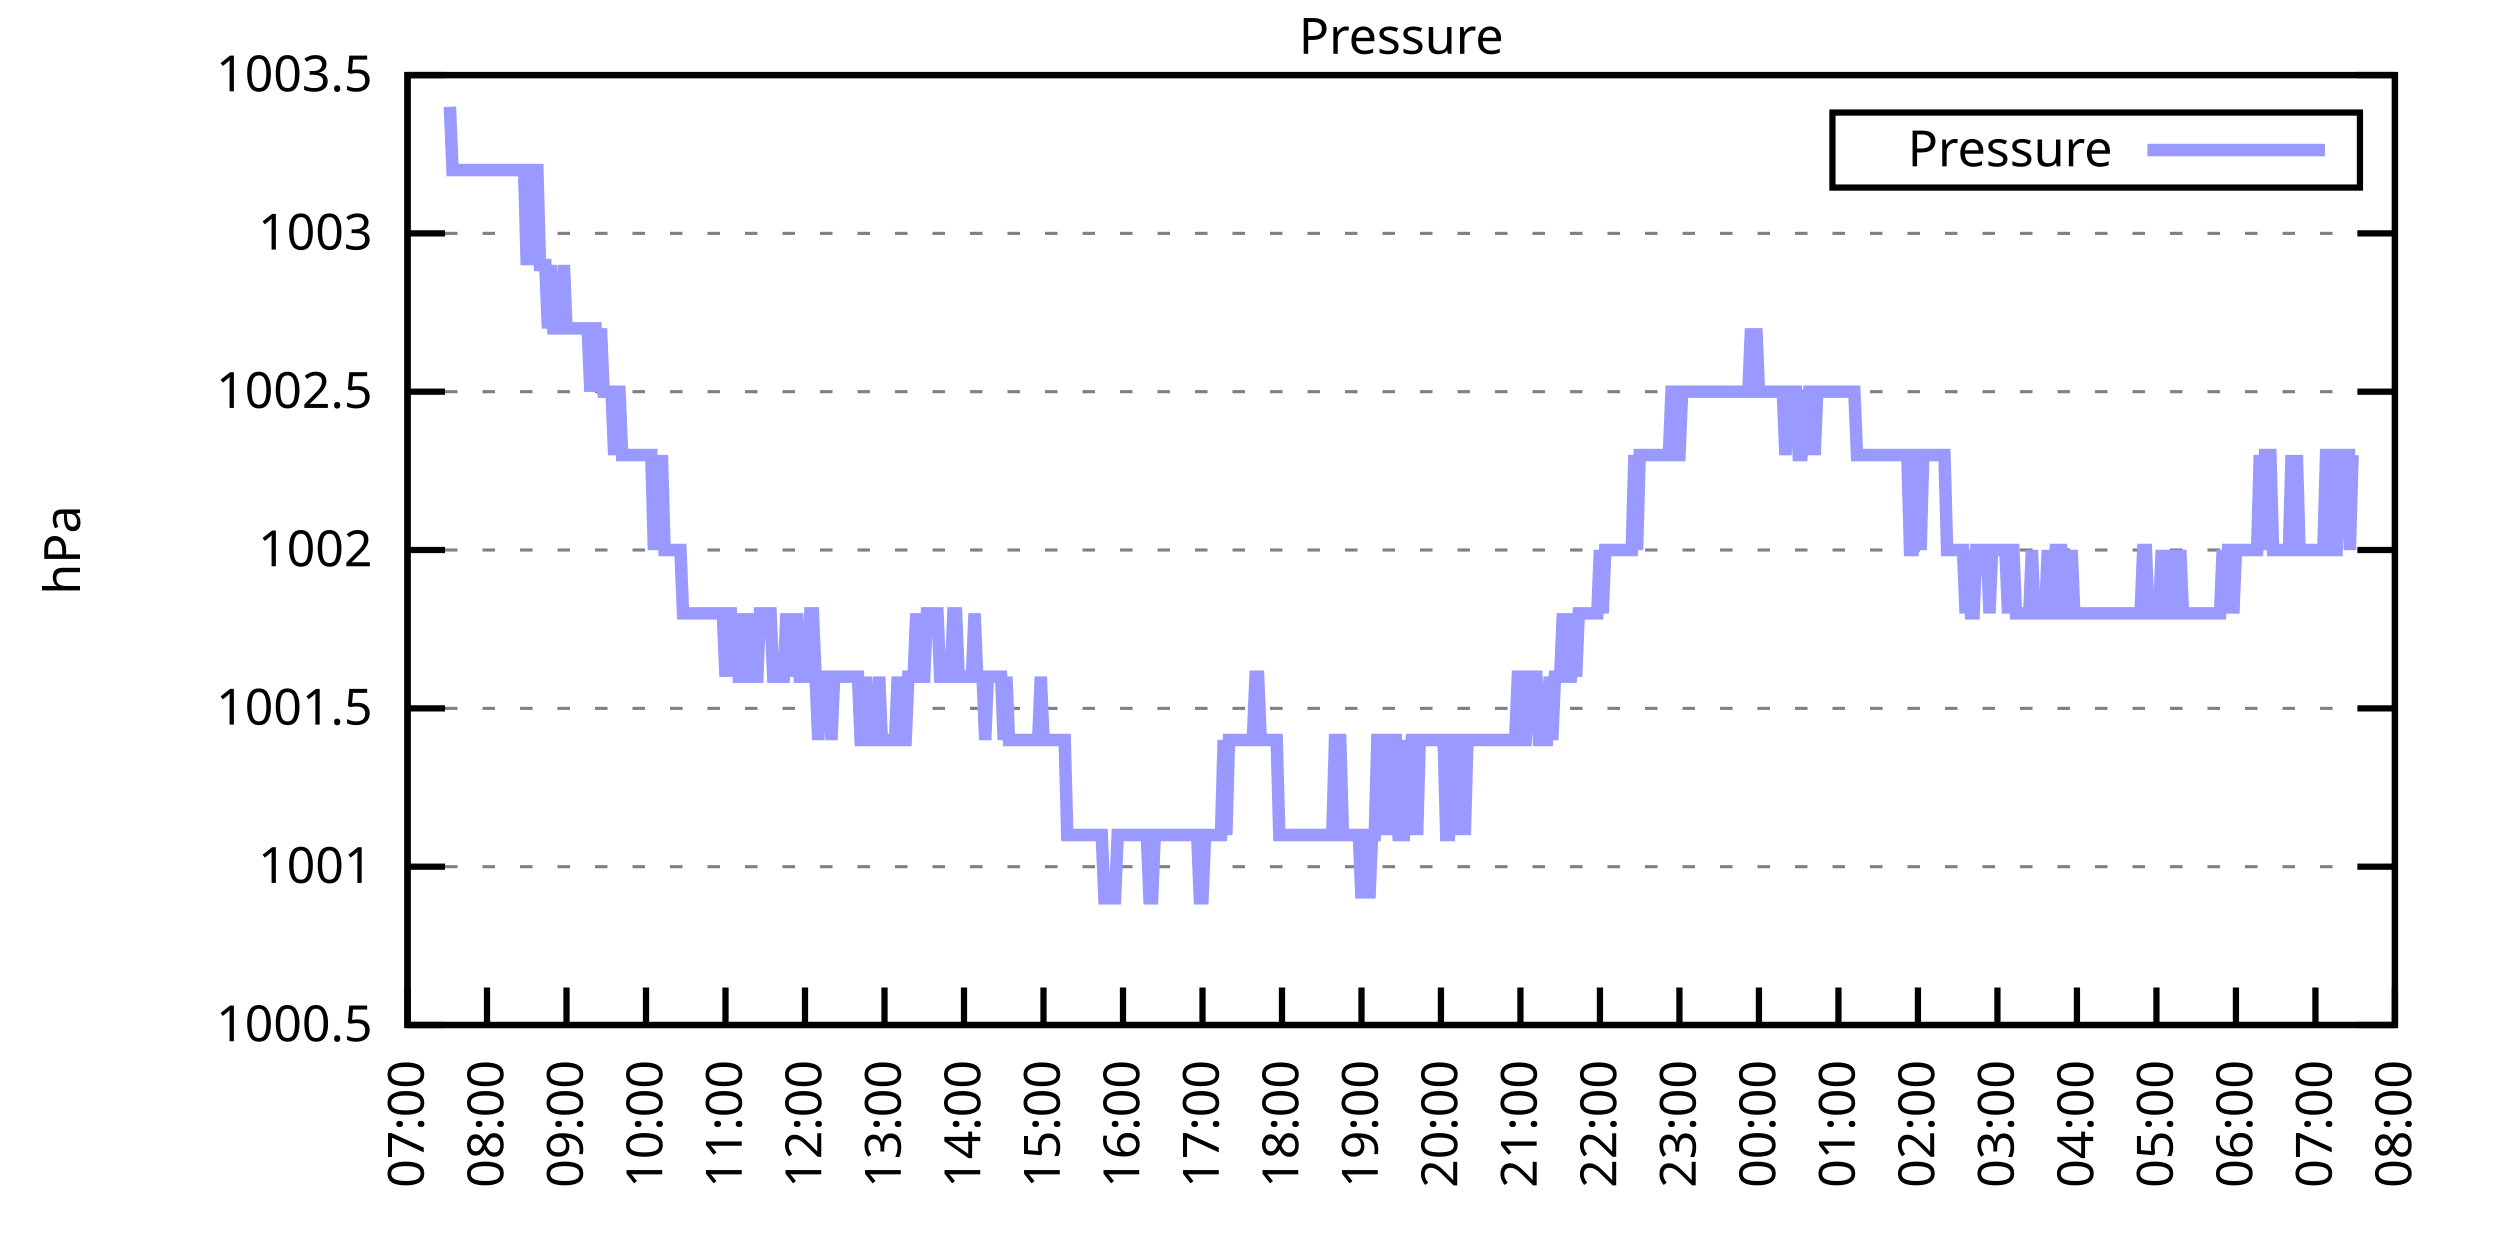
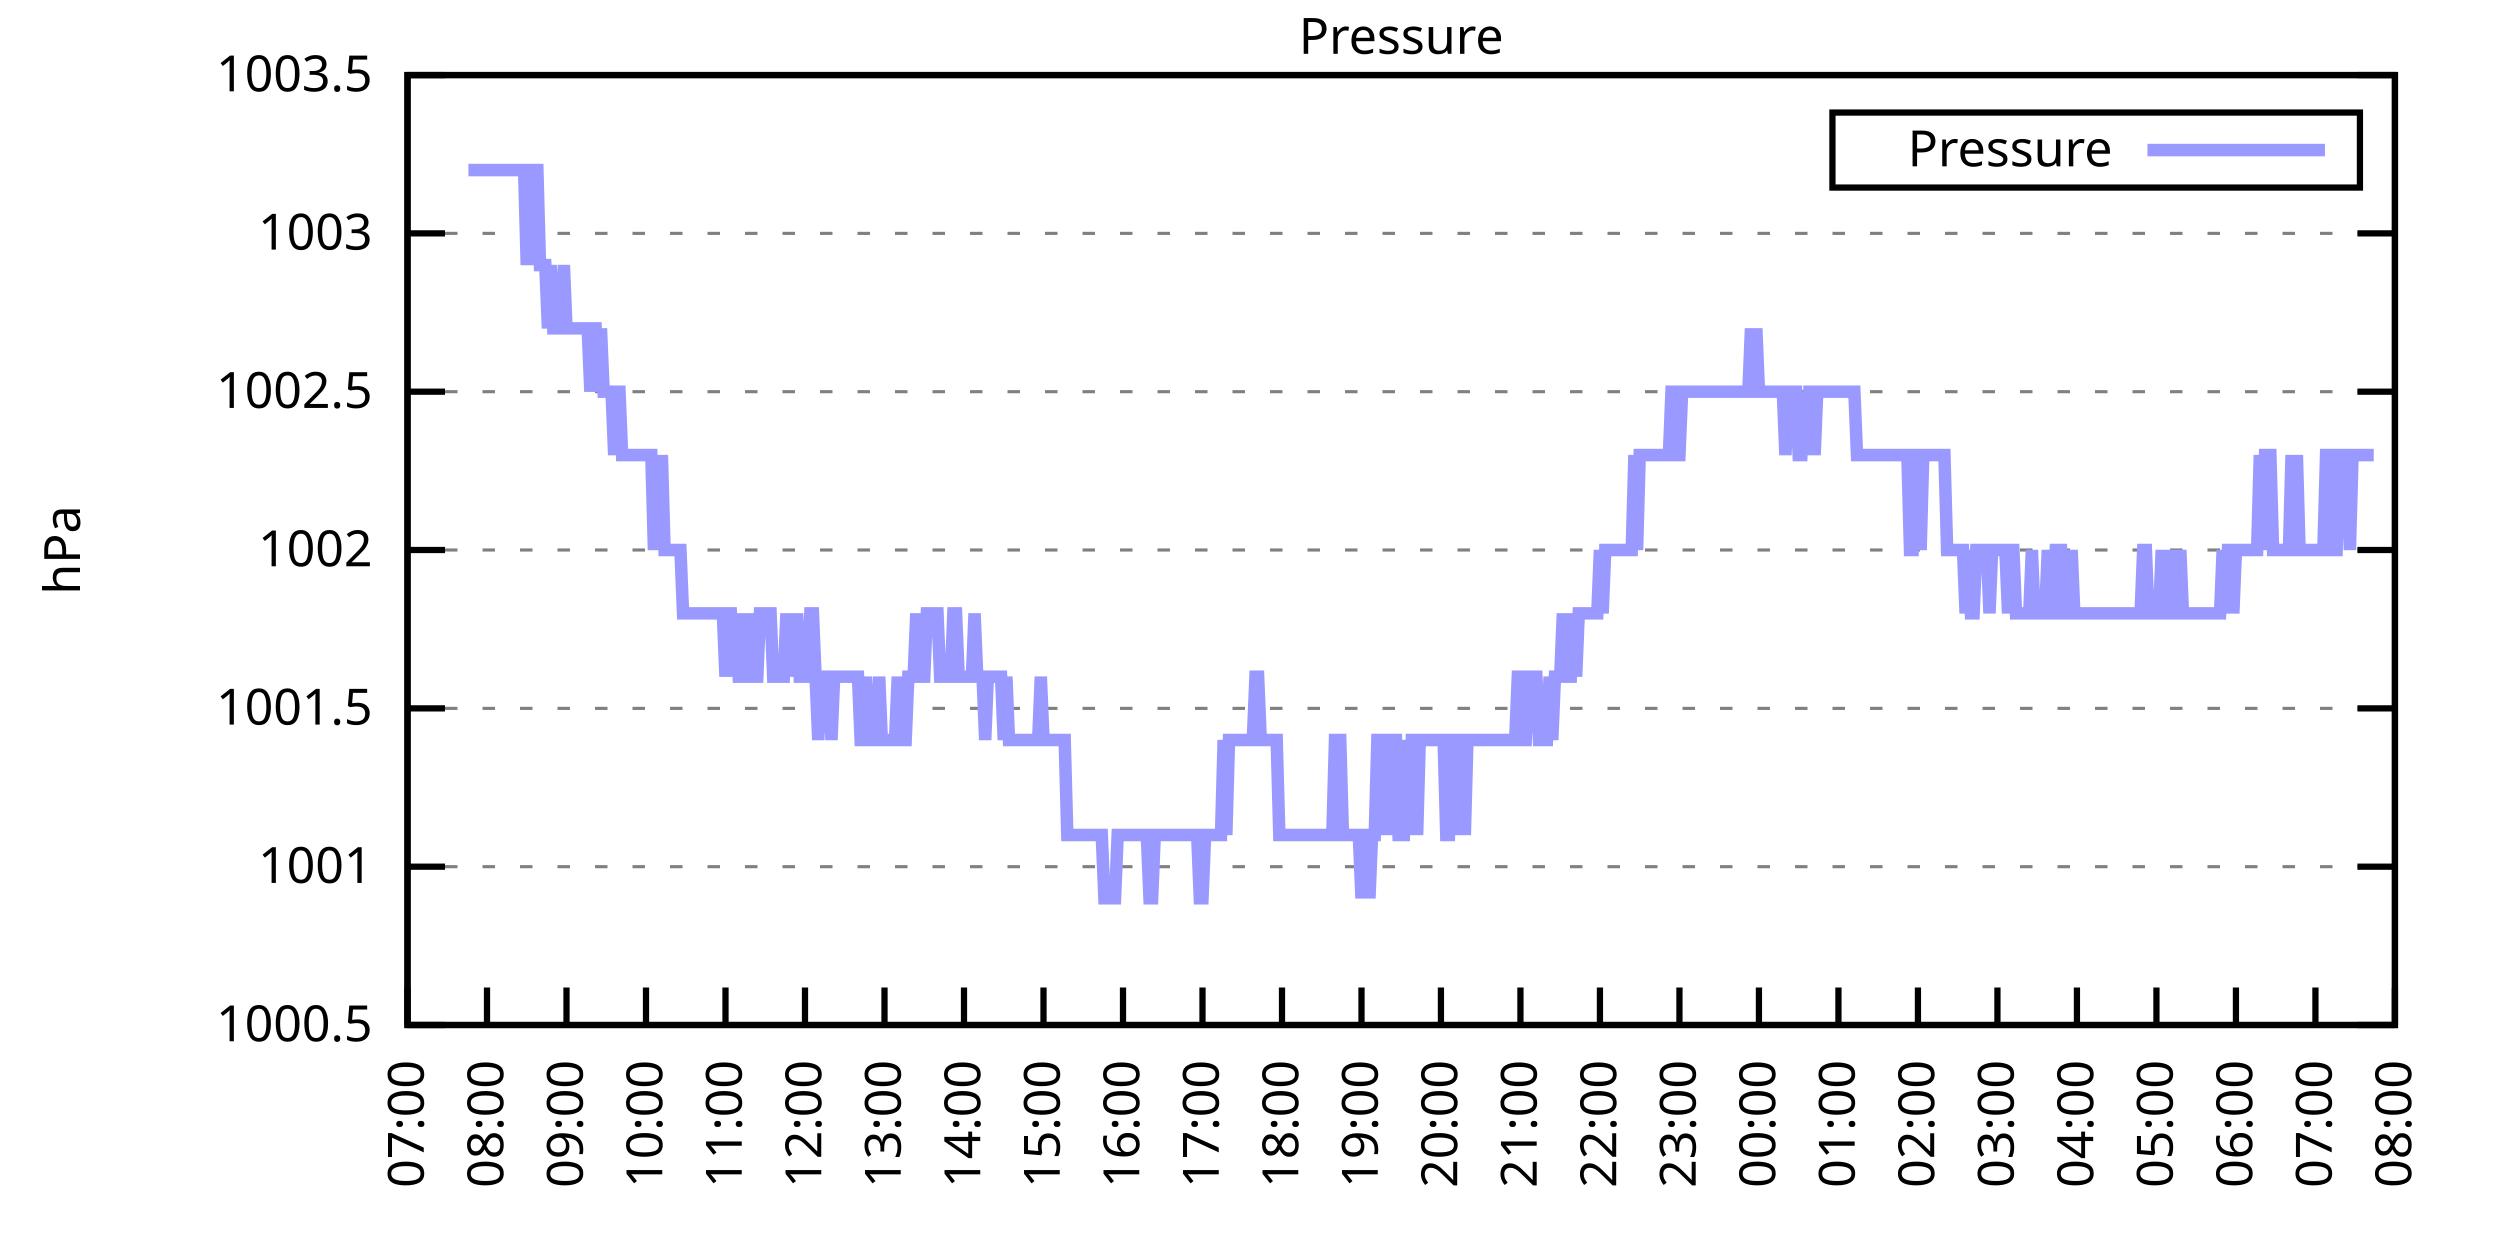
<svg xmlns="http://www.w3.org/2000/svg" xmlns:xlink="http://www.w3.org/1999/xlink" width="400" height="200" viewBox="0 0 400 200">
  <g id="gnuplot_canvas">
    <rect x="0" y="0" width="400" height="200" fill="none" />
    <defs>
      <circle id="gpDot" r="0.5" stroke-width="0.5" stroke="currentColor" />
      <path id="gpPt0" stroke-width="0.333" stroke="currentColor" d="M-1,0 h2 M0,-1 v2" />
      <path id="gpPt1" stroke-width="0.333" stroke="currentColor" d="M-1,-1 L1,1 M1,-1 L-1,1" />
      <path id="gpPt2" stroke-width="0.333" stroke="currentColor" d="M-1,0 L1,0 M0,-1 L0,1 M-1,-1 L1,1 M-1,1 L1,-1" />
      <rect id="gpPt3" stroke-width="0.333" stroke="currentColor" x="-1" y="-1" width="2" height="2" />
      <rect id="gpPt4" stroke-width="0.333" stroke="currentColor" fill="currentColor" x="-1" y="-1" width="2" height="2" />
      <circle id="gpPt5" stroke-width="0.333" stroke="currentColor" cx="0" cy="0" r="1" />
      <use xlink:href="#gpPt5" id="gpPt6" fill="currentColor" stroke="none" />
      <path id="gpPt7" stroke-width="0.333" stroke="currentColor" d="M0,-1.33 L-1.33,0.67 L1.33,0.67 z" />
      <use xlink:href="#gpPt7" id="gpPt8" fill="currentColor" stroke="none" />
      <use xlink:href="#gpPt7" id="gpPt9" stroke="currentColor" transform="rotate(180)" />
      <use xlink:href="#gpPt9" id="gpPt10" fill="currentColor" stroke="none" />
      <use xlink:href="#gpPt3" id="gpPt11" stroke="currentColor" transform="rotate(45)" />
      <use xlink:href="#gpPt11" id="gpPt12" fill="currentColor" stroke="none" />
      <path id="gpPt13" stroke-width="0.333" stroke="currentColor" d="M0,1.330 L1.265,0.411 L0.782,-1.067 L-0.782,-1.076 L-1.265,0.411 z" />
      <use xlink:href="#gpPt13" id="gpPt14" fill="currentColor" stroke="none" />
      <filter id="textbox" filterUnits="objectBoundingBox" x="0" y="0" height="1" width="1">
        <feFlood flood-color="white" flood-opacity="1" result="bgnd" />
        <feComposite in="SourceGraphic" in2="bgnd" operator="atop" />
      </filter>
      <filter id="greybox" filterUnits="objectBoundingBox" x="0" y="0" height="1" width="1">
        <feFlood flood-color="lightgrey" flood-opacity="1" result="grey" />
        <feComposite in="SourceGraphic" in2="grey" operator="atop" />
      </filter>
    </defs>
    <g fill="none" color="white" stroke="currentColor" stroke-width="1.00" stroke-linecap="butt" stroke-linejoin="miter">
</g>
    <g fill="none" color="black" stroke="currentColor" stroke-width="1.00" stroke-linecap="butt" stroke-linejoin="miter">
      <g stroke="none" shape-rendering="crispEdges">
        <polygon fill="rgb(255, 255, 255)" points="65.20,164.00 383.18,164.00 383.18,12.02 65.20,12.02 " />
      </g>
    </g>
    <g fill="none" color="black" stroke="currentColor" stroke-width="1.00" stroke-linecap="butt" stroke-linejoin="miter">
</g>
    <g fill="none" color="black" stroke="black" stroke-width="0.50" stroke-linecap="butt" stroke-linejoin="miter">
</g>
    <g fill="none" color="gray" stroke="currentColor" stroke-width="0.50" stroke-linecap="butt" stroke-linejoin="miter">
      <path stroke="gray" stroke-dasharray="2,4" class="gridline" d="M65.20,164.00 L383.19,164.00  " />
    </g>
    <g fill="none" color="gray" stroke="gray" stroke-width="1.00" stroke-linecap="butt" stroke-linejoin="miter">
</g>
    <g fill="none" color="black" stroke="currentColor" stroke-width="1.00" stroke-linecap="butt" stroke-linejoin="miter">
      <path stroke="black" d="M65.20,164.00 L71.20,164.00 M383.19,164.00 L377.19,164.00  " />
      <g transform="translate(59.60,166.60)" stroke="none" fill="black" font-family="Sans" font-size="8.00" text-anchor="end">
        <text>
          <tspan font-family="Sans"> 1000.5</tspan>
        </text>
      </g>
    </g>
    <g fill="none" color="black" stroke="currentColor" stroke-width="1.00" stroke-linecap="butt" stroke-linejoin="miter">
</g>
    <g fill="none" color="black" stroke="black" stroke-width="0.50" stroke-linecap="butt" stroke-linejoin="miter">
</g>
    <g fill="none" color="gray" stroke="currentColor" stroke-width="0.50" stroke-linecap="butt" stroke-linejoin="miter">
      <path stroke="gray" stroke-dasharray="2,4" class="gridline" d="M65.20,138.67 L383.19,138.67  " />
    </g>
    <g fill="none" color="gray" stroke="gray" stroke-width="1.00" stroke-linecap="butt" stroke-linejoin="miter">
</g>
    <g fill="none" color="black" stroke="currentColor" stroke-width="1.00" stroke-linecap="butt" stroke-linejoin="miter">
      <path stroke="black" d="M65.20,138.67 L71.20,138.67 M383.19,138.67 L377.19,138.67  " />
      <g transform="translate(59.60,141.27)" stroke="none" fill="black" font-family="Sans" font-size="8.00" text-anchor="end">
        <text>
          <tspan font-family="Sans"> 1001</tspan>
        </text>
      </g>
    </g>
    <g fill="none" color="black" stroke="currentColor" stroke-width="1.00" stroke-linecap="butt" stroke-linejoin="miter">
</g>
    <g fill="none" color="black" stroke="black" stroke-width="0.50" stroke-linecap="butt" stroke-linejoin="miter">
</g>
    <g fill="none" color="gray" stroke="currentColor" stroke-width="0.50" stroke-linecap="butt" stroke-linejoin="miter">
      <path stroke="gray" stroke-dasharray="2,4" class="gridline" d="M65.20,113.34 L383.19,113.34  " />
    </g>
    <g fill="none" color="gray" stroke="gray" stroke-width="1.00" stroke-linecap="butt" stroke-linejoin="miter">
</g>
    <g fill="none" color="black" stroke="currentColor" stroke-width="1.00" stroke-linecap="butt" stroke-linejoin="miter">
      <path stroke="black" d="M65.20,113.34 L71.20,113.34 M383.19,113.34 L377.19,113.34  " />
      <g transform="translate(59.60,115.94)" stroke="none" fill="black" font-family="Sans" font-size="8.00" text-anchor="end">
        <text>
          <tspan font-family="Sans"> 1001.5</tspan>
        </text>
      </g>
    </g>
    <g fill="none" color="black" stroke="currentColor" stroke-width="1.00" stroke-linecap="butt" stroke-linejoin="miter">
</g>
    <g fill="none" color="black" stroke="black" stroke-width="0.50" stroke-linecap="butt" stroke-linejoin="miter">
</g>
    <g fill="none" color="gray" stroke="currentColor" stroke-width="0.50" stroke-linecap="butt" stroke-linejoin="miter">
      <path stroke="gray" stroke-dasharray="2,4" class="gridline" d="M65.20,88.00 L383.19,88.00  " />
    </g>
    <g fill="none" color="gray" stroke="gray" stroke-width="1.00" stroke-linecap="butt" stroke-linejoin="miter">
</g>
    <g fill="none" color="black" stroke="currentColor" stroke-width="1.00" stroke-linecap="butt" stroke-linejoin="miter">
      <path stroke="black" d="M65.20,88.00 L71.20,88.00 M383.19,88.00 L377.19,88.00  " />
      <g transform="translate(59.60,90.60)" stroke="none" fill="black" font-family="Sans" font-size="8.00" text-anchor="end">
        <text>
          <tspan font-family="Sans"> 1002</tspan>
        </text>
      </g>
    </g>
    <g fill="none" color="black" stroke="currentColor" stroke-width="1.00" stroke-linecap="butt" stroke-linejoin="miter">
</g>
    <g fill="none" color="black" stroke="black" stroke-width="0.50" stroke-linecap="butt" stroke-linejoin="miter">
</g>
    <g fill="none" color="gray" stroke="currentColor" stroke-width="0.50" stroke-linecap="butt" stroke-linejoin="miter">
      <path stroke="gray" stroke-dasharray="2,4" class="gridline" d="M65.20,62.67 L383.19,62.67  " />
    </g>
    <g fill="none" color="gray" stroke="gray" stroke-width="1.00" stroke-linecap="butt" stroke-linejoin="miter">
</g>
    <g fill="none" color="black" stroke="currentColor" stroke-width="1.00" stroke-linecap="butt" stroke-linejoin="miter">
      <path stroke="black" d="M65.20,62.67 L71.20,62.67 M383.19,62.67 L377.19,62.67  " />
      <g transform="translate(59.60,65.27)" stroke="none" fill="black" font-family="Sans" font-size="8.00" text-anchor="end">
        <text>
          <tspan font-family="Sans"> 1002.5</tspan>
        </text>
      </g>
    </g>
    <g fill="none" color="black" stroke="currentColor" stroke-width="1.00" stroke-linecap="butt" stroke-linejoin="miter">
</g>
    <g fill="none" color="black" stroke="black" stroke-width="0.50" stroke-linecap="butt" stroke-linejoin="miter">
</g>
    <g fill="none" color="gray" stroke="currentColor" stroke-width="0.50" stroke-linecap="butt" stroke-linejoin="miter">
      <path stroke="gray" stroke-dasharray="2,4" class="gridline" d="M65.20,37.34 L383.19,37.34  " />
    </g>
    <g fill="none" color="gray" stroke="gray" stroke-width="1.00" stroke-linecap="butt" stroke-linejoin="miter">
</g>
    <g fill="none" color="black" stroke="currentColor" stroke-width="1.00" stroke-linecap="butt" stroke-linejoin="miter">
      <path stroke="black" d="M65.20,37.34 L71.20,37.34 M383.19,37.34 L377.19,37.34  " />
      <g transform="translate(59.60,39.94)" stroke="none" fill="black" font-family="Sans" font-size="8.00" text-anchor="end">
        <text>
          <tspan font-family="Sans"> 1003</tspan>
        </text>
      </g>
    </g>
    <g fill="none" color="black" stroke="currentColor" stroke-width="1.00" stroke-linecap="butt" stroke-linejoin="miter">
</g>
    <g fill="none" color="black" stroke="black" stroke-width="0.50" stroke-linecap="butt" stroke-linejoin="miter">
</g>
    <g fill="none" color="gray" stroke="currentColor" stroke-width="0.50" stroke-linecap="butt" stroke-linejoin="miter">
      <path stroke="gray" stroke-dasharray="2,4" class="gridline" d="M65.20,12.01 L383.19,12.01  " />
    </g>
    <g fill="none" color="gray" stroke="gray" stroke-width="1.00" stroke-linecap="butt" stroke-linejoin="miter">
</g>
    <g fill="none" color="black" stroke="currentColor" stroke-width="1.00" stroke-linecap="butt" stroke-linejoin="miter">
      <path stroke="black" d="M65.20,12.01 L71.20,12.01 M383.19,12.01 L377.19,12.01  " />
      <g transform="translate(59.60,14.61)" stroke="none" fill="black" font-family="Sans" font-size="8.00" text-anchor="end">
        <text>
          <tspan font-family="Sans"> 1003.5</tspan>
        </text>
      </g>
    </g>
    <g fill="none" color="black" stroke="currentColor" stroke-width="1.00" stroke-linecap="butt" stroke-linejoin="miter">
      <path stroke="black" d="M65.20,164.00 L65.20,158.00  " />
      <g transform="translate(67.80,169.60) rotate(270.00)" stroke="none" fill="black" font-family="Sans" font-size="8.00" text-anchor="end">
        <text>
          <tspan font-family="Sans">07:00</tspan>
        </text>
      </g>
    </g>
    <g fill="none" color="black" stroke="currentColor" stroke-width="1.00" stroke-linecap="butt" stroke-linejoin="miter">
      <path stroke="black" d="M77.92,164.00 L77.92,158.00  " />
      <g transform="translate(80.52,169.60) rotate(270.00)" stroke="none" fill="black" font-family="Sans" font-size="8.00" text-anchor="end">
        <text>
          <tspan font-family="Sans">08:00</tspan>
        </text>
      </g>
    </g>
    <g fill="none" color="black" stroke="currentColor" stroke-width="1.00" stroke-linecap="butt" stroke-linejoin="miter">
      <path stroke="black" d="M90.64,164.00 L90.64,158.00  " />
      <g transform="translate(93.24,169.60) rotate(270.00)" stroke="none" fill="black" font-family="Sans" font-size="8.00" text-anchor="end">
        <text>
          <tspan font-family="Sans">09:00</tspan>
        </text>
      </g>
    </g>
    <g fill="none" color="black" stroke="currentColor" stroke-width="1.00" stroke-linecap="butt" stroke-linejoin="miter">
      <path stroke="black" d="M103.36,164.00 L103.36,158.00  " />
      <g transform="translate(105.96,169.60) rotate(270.00)" stroke="none" fill="black" font-family="Sans" font-size="8.00" text-anchor="end">
        <text>
          <tspan font-family="Sans">10:00</tspan>
        </text>
      </g>
    </g>
    <g fill="none" color="black" stroke="currentColor" stroke-width="1.00" stroke-linecap="butt" stroke-linejoin="miter">
      <path stroke="black" d="M116.08,164.00 L116.08,158.00  " />
      <g transform="translate(118.68,169.60) rotate(270.00)" stroke="none" fill="black" font-family="Sans" font-size="8.00" text-anchor="end">
        <text>
          <tspan font-family="Sans">11:00</tspan>
        </text>
      </g>
    </g>
    <g fill="none" color="black" stroke="currentColor" stroke-width="1.00" stroke-linecap="butt" stroke-linejoin="miter">
      <path stroke="black" d="M128.80,164.00 L128.80,158.00  " />
      <g transform="translate(131.40,169.60) rotate(270.00)" stroke="none" fill="black" font-family="Sans" font-size="8.00" text-anchor="end">
        <text>
          <tspan font-family="Sans">12:00</tspan>
        </text>
      </g>
    </g>
    <g fill="none" color="black" stroke="currentColor" stroke-width="1.00" stroke-linecap="butt" stroke-linejoin="miter">
      <path stroke="black" d="M141.52,164.00 L141.52,158.00  " />
      <g transform="translate(144.12,169.60) rotate(270.00)" stroke="none" fill="black" font-family="Sans" font-size="8.00" text-anchor="end">
        <text>
          <tspan font-family="Sans">13:00</tspan>
        </text>
      </g>
    </g>
    <g fill="none" color="black" stroke="currentColor" stroke-width="1.00" stroke-linecap="butt" stroke-linejoin="miter">
      <path stroke="black" d="M154.24,164.00 L154.24,158.00  " />
      <g transform="translate(156.84,169.60) rotate(270.00)" stroke="none" fill="black" font-family="Sans" font-size="8.00" text-anchor="end">
        <text>
          <tspan font-family="Sans">14:00</tspan>
        </text>
      </g>
    </g>
    <g fill="none" color="black" stroke="currentColor" stroke-width="1.00" stroke-linecap="butt" stroke-linejoin="miter">
      <path stroke="black" d="M166.96,164.00 L166.96,158.00  " />
      <g transform="translate(169.56,169.60) rotate(270.00)" stroke="none" fill="black" font-family="Sans" font-size="8.00" text-anchor="end">
        <text>
          <tspan font-family="Sans">15:00</tspan>
        </text>
      </g>
    </g>
    <g fill="none" color="black" stroke="currentColor" stroke-width="1.00" stroke-linecap="butt" stroke-linejoin="miter">
      <path stroke="black" d="M179.68,164.00 L179.68,158.00  " />
      <g transform="translate(182.28,169.60) rotate(270.00)" stroke="none" fill="black" font-family="Sans" font-size="8.00" text-anchor="end">
        <text>
          <tspan font-family="Sans">16:00</tspan>
        </text>
      </g>
    </g>
    <g fill="none" color="black" stroke="currentColor" stroke-width="1.00" stroke-linecap="butt" stroke-linejoin="miter">
      <path stroke="black" d="M192.40,164.00 L192.40,158.00  " />
      <g transform="translate(195.00,169.60) rotate(270.00)" stroke="none" fill="black" font-family="Sans" font-size="8.00" text-anchor="end">
        <text>
          <tspan font-family="Sans">17:00</tspan>
        </text>
      </g>
    </g>
    <g fill="none" color="black" stroke="currentColor" stroke-width="1.00" stroke-linecap="butt" stroke-linejoin="miter">
      <path stroke="black" d="M205.12,164.00 L205.12,158.00  " />
      <g transform="translate(207.72,169.60) rotate(270.00)" stroke="none" fill="black" font-family="Sans" font-size="8.00" text-anchor="end">
        <text>
          <tspan font-family="Sans">18:00</tspan>
        </text>
      </g>
    </g>
    <g fill="none" color="black" stroke="currentColor" stroke-width="1.00" stroke-linecap="butt" stroke-linejoin="miter">
      <path stroke="black" d="M217.84,164.00 L217.84,158.00  " />
      <g transform="translate(220.44,169.60) rotate(270.00)" stroke="none" fill="black" font-family="Sans" font-size="8.00" text-anchor="end">
        <text>
          <tspan font-family="Sans">19:00</tspan>
        </text>
      </g>
    </g>
    <g fill="none" color="black" stroke="currentColor" stroke-width="1.00" stroke-linecap="butt" stroke-linejoin="miter">
      <path stroke="black" d="M230.55,164.00 L230.55,158.00  " />
      <g transform="translate(233.15,169.60) rotate(270.00)" stroke="none" fill="black" font-family="Sans" font-size="8.00" text-anchor="end">
        <text>
          <tspan font-family="Sans">20:00</tspan>
        </text>
      </g>
    </g>
    <g fill="none" color="black" stroke="currentColor" stroke-width="1.00" stroke-linecap="butt" stroke-linejoin="miter">
      <path stroke="black" d="M243.27,164.00 L243.27,158.00  " />
      <g transform="translate(245.87,169.60) rotate(270.00)" stroke="none" fill="black" font-family="Sans" font-size="8.00" text-anchor="end">
        <text>
          <tspan font-family="Sans">21:00</tspan>
        </text>
      </g>
    </g>
    <g fill="none" color="black" stroke="currentColor" stroke-width="1.00" stroke-linecap="butt" stroke-linejoin="miter">
      <path stroke="black" d="M255.99,164.00 L255.99,158.00  " />
      <g transform="translate(258.59,169.60) rotate(270.00)" stroke="none" fill="black" font-family="Sans" font-size="8.00" text-anchor="end">
        <text>
          <tspan font-family="Sans">22:00</tspan>
        </text>
      </g>
    </g>
    <g fill="none" color="black" stroke="currentColor" stroke-width="1.00" stroke-linecap="butt" stroke-linejoin="miter">
      <path stroke="black" d="M268.71,164.00 L268.71,158.00  " />
      <g transform="translate(271.31,169.60) rotate(270.00)" stroke="none" fill="black" font-family="Sans" font-size="8.00" text-anchor="end">
        <text>
          <tspan font-family="Sans">23:00</tspan>
        </text>
      </g>
    </g>
    <g fill="none" color="black" stroke="currentColor" stroke-width="1.00" stroke-linecap="butt" stroke-linejoin="miter">
      <path stroke="black" d="M281.43,164.00 L281.43,158.00  " />
      <g transform="translate(284.03,169.60) rotate(270.00)" stroke="none" fill="black" font-family="Sans" font-size="8.00" text-anchor="end">
        <text>
          <tspan font-family="Sans">00:00</tspan>
        </text>
      </g>
    </g>
    <g fill="none" color="black" stroke="currentColor" stroke-width="1.00" stroke-linecap="butt" stroke-linejoin="miter">
      <path stroke="black" d="M294.15,164.00 L294.15,158.00  " />
      <g transform="translate(296.75,169.60) rotate(270.00)" stroke="none" fill="black" font-family="Sans" font-size="8.00" text-anchor="end">
        <text>
          <tspan font-family="Sans">01:00</tspan>
        </text>
      </g>
    </g>
    <g fill="none" color="black" stroke="currentColor" stroke-width="1.00" stroke-linecap="butt" stroke-linejoin="miter">
      <path stroke="black" d="M306.87,164.00 L306.87,158.00  " />
      <g transform="translate(309.47,169.60) rotate(270.00)" stroke="none" fill="black" font-family="Sans" font-size="8.00" text-anchor="end">
        <text>
          <tspan font-family="Sans">02:00</tspan>
        </text>
      </g>
    </g>
    <g fill="none" color="black" stroke="currentColor" stroke-width="1.00" stroke-linecap="butt" stroke-linejoin="miter">
      <path stroke="black" d="M319.59,164.00 L319.59,158.00  " />
      <g transform="translate(322.19,169.60) rotate(270.00)" stroke="none" fill="black" font-family="Sans" font-size="8.00" text-anchor="end">
        <text>
          <tspan font-family="Sans">03:00</tspan>
        </text>
      </g>
    </g>
    <g fill="none" color="black" stroke="currentColor" stroke-width="1.00" stroke-linecap="butt" stroke-linejoin="miter">
      <path stroke="black" d="M332.31,164.00 L332.31,158.00  " />
      <g transform="translate(334.91,169.60) rotate(270.00)" stroke="none" fill="black" font-family="Sans" font-size="8.00" text-anchor="end">
        <text>
          <tspan font-family="Sans">04:00</tspan>
        </text>
      </g>
    </g>
    <g fill="none" color="black" stroke="currentColor" stroke-width="1.00" stroke-linecap="butt" stroke-linejoin="miter">
      <path stroke="black" d="M345.03,164.00 L345.03,158.00  " />
      <g transform="translate(347.63,169.60) rotate(270.00)" stroke="none" fill="black" font-family="Sans" font-size="8.00" text-anchor="end">
        <text>
          <tspan font-family="Sans">05:00</tspan>
        </text>
      </g>
    </g>
    <g fill="none" color="black" stroke="currentColor" stroke-width="1.00" stroke-linecap="butt" stroke-linejoin="miter">
      <path stroke="black" d="M357.75,164.00 L357.75,158.00  " />
      <g transform="translate(360.35,169.60) rotate(270.00)" stroke="none" fill="black" font-family="Sans" font-size="8.00" text-anchor="end">
        <text>
          <tspan font-family="Sans">06:00</tspan>
        </text>
      </g>
    </g>
    <g fill="none" color="black" stroke="currentColor" stroke-width="1.00" stroke-linecap="butt" stroke-linejoin="miter">
      <path stroke="black" d="M370.47,164.00 L370.47,158.00  " />
      <g transform="translate(373.07,169.60) rotate(270.00)" stroke="none" fill="black" font-family="Sans" font-size="8.00" text-anchor="end">
        <text>
          <tspan font-family="Sans">07:00</tspan>
        </text>
      </g>
    </g>
    <g fill="none" color="black" stroke="currentColor" stroke-width="1.00" stroke-linecap="butt" stroke-linejoin="miter">
      <path stroke="black" d="M383.19,164.00 L383.19,158.00  " />
      <g transform="translate(385.79,169.60) rotate(270.00)" stroke="none" fill="black" font-family="Sans" font-size="8.00" text-anchor="end">
        <text>
          <tspan font-family="Sans">08:00</tspan>
        </text>
      </g>
    </g>
    <g fill="none" color="black" stroke="currentColor" stroke-width="1.00" stroke-linecap="butt" stroke-linejoin="miter">
</g>
    <g fill="none" color="black" stroke="currentColor" stroke-width="1.00" stroke-linecap="butt" stroke-linejoin="miter">
      <path stroke="black" d="M65.20,12.01 L65.20,164.00 L383.19,164.00 L383.19,12.01 L65.20,12.01 Z  " />
    </g>
    <g fill="none" color="black" stroke="currentColor" stroke-width="1.00" stroke-linecap="butt" stroke-linejoin="miter">
</g>
    <g fill="none" color="black" stroke="currentColor" stroke-width="1.00" stroke-linecap="butt" stroke-linejoin="miter">
      <path stroke="black" d="M293.19,30.01 L293.19,18.01 L377.59,18.01 L377.59,30.01 L293.19,30.01 Z  " />
    </g>
    <g id="Pressure_plot_1">
      <g fill="none" color="white" stroke="black" stroke-width="2.00" stroke-linecap="butt" stroke-linejoin="miter">
</g>
      <g fill="none" color="black" stroke="currentColor" stroke-width="2.00" stroke-linecap="butt" stroke-linejoin="miter">
        <g transform="translate(337.99,26.61)" stroke="none" fill="black" font-family="Sans" font-size="8.00" text-anchor="end">
          <text>
            <tspan font-family="Sans">Pressure</tspan>
          </text>
        </g>
      </g>
      <g fill="none" color="black" stroke="currentColor" stroke-width="2.00" stroke-linecap="butt" stroke-linejoin="miter">
-         <path stroke="rgb(153, 153, 255)" d="M343.59,24.01 L371.99,24.01 M71.98,17.08 L72.41,27.21 L72.83,27.21 L73.26,27.21 L73.68,27.21 L74.10,27.21   L74.53,27.21 L74.95,27.21 L75.38,27.21 L75.80,27.21 L76.22,27.21 L76.65,27.21 L77.07,27.21 L77.50,27.21   L77.92,27.21 L78.34,27.21 L78.77,27.21 L79.19,27.21 L79.62,27.21 L80.04,27.21 L80.46,27.21 L80.89,27.21   L81.31,27.21 L81.74,27.21 L82.16,27.21 L82.58,27.21 L83.01,27.21 L83.43,27.21 L83.86,27.21 L84.28,42.41   L84.70,27.21 L85.13,42.41 L85.55,27.21 L85.98,27.21 L86.40,42.41 L86.82,42.41 L87.25,42.41 L87.67,52.54   L88.10,42.41 L88.52,52.54 L88.94,52.54 L89.37,52.54 L89.79,52.54 L90.22,42.41 L90.64,52.54 L91.06,52.54   L91.49,52.54 L91.91,52.54 L92.34,52.54 L92.76,52.54 L93.18,52.54 L93.61,52.54 L94.03,52.54 L94.46,62.67   L94.88,52.54 L95.30,52.54 L95.73,62.67 L96.15,52.54 L96.58,62.67 L97.00,62.67 L97.42,62.67 L97.85,62.67   L98.27,72.81 L98.69,62.67 L99.12,62.67 L99.54,72.81 L99.97,72.81 L100.39,72.81 L100.81,72.81 L101.24,72.81   L101.66,72.81 L102.09,72.81 L102.51,72.81 L102.93,72.81 L103.36,72.81 L103.78,72.81 L104.21,72.81 L104.63,88.00   L105.05,72.81 L105.48,88.00 L105.90,72.81 L106.33,88.00 L106.75,88.00 L107.17,88.00 L107.60,88.00 L108.02,88.00   L108.45,88.00 L108.87,88.00 L109.29,98.14 L109.72,98.14 L110.14,98.14 L110.57,98.14 L110.99,98.14 L111.41,98.14   L111.84,98.14 L112.26,98.14 L112.69,98.14 L113.11,98.14 L113.53,98.14 L113.96,98.14 L114.38,98.14 L114.81,98.14   L115.23,98.14 L115.65,98.14 L116.08,108.27 L116.50,98.14 L116.93,98.14 L117.35,108.27 L117.77,98.14 L118.20,108.27   L118.62,108.27 L119.05,108.27 L119.47,98.14 L119.89,108.27 L120.32,98.14 L120.74,108.27 L121.17,108.27 L121.59,98.14   L122.01,98.14 L122.44,98.14 L122.86,98.14 L123.29,98.14 L123.71,108.27 L124.13,108.27 L124.56,108.27 L124.98,108.27   L125.41,108.27 L125.83,98.14 L126.25,108.27 L126.68,98.14 L127.10,108.27 L127.53,98.14 L127.95,108.27 L128.37,108.27   L128.80,108.27 L129.22,108.27 L129.65,98.14 L130.07,98.14 L130.49,108.27 L130.92,118.40 L131.34,108.27 L131.77,108.27   L132.19,108.27 L132.61,108.27 L133.04,118.40 L133.46,108.27 L133.89,108.27 L134.31,108.27 L134.73,108.27 L135.16,108.27   L135.58,108.27 L136.01,108.27 L136.43,108.27 L136.85,108.27 L137.28,108.27 L137.70,118.40 L138.13,118.40 L138.55,108.27   L138.97,118.40 L139.40,118.40 L139.82,118.40 L140.25,118.40 L140.67,108.27 L141.09,118.40 L141.52,118.40 L141.94,118.40   L142.37,118.40 L142.79,118.40 L143.21,118.40 L143.64,108.27 L144.06,118.40 L144.49,118.40 L144.91,118.40 L145.33,108.27   L145.76,108.27 L146.18,108.27 L146.61,98.14 L147.03,108.27 L147.45,108.27 L147.88,108.27 L148.30,98.14 L148.73,98.14   L149.15,98.14 L149.57,98.14 L150.00,98.14 L150.42,108.27 L150.85,108.27 L151.27,108.27 L151.69,108.27 L152.12,108.27   L152.54,98.14 L152.97,98.14 L153.39,108.27 L153.81,108.27 L154.24,108.27 L154.66,108.27 L155.09,108.27 L155.51,108.27   L155.93,98.14 L156.36,108.27 L156.78,108.27 L157.21,108.27 L157.63,118.40 L158.05,108.27 L158.48,108.27 L158.90,108.27   L159.33,108.27 L159.75,108.27 L160.17,108.27 L160.60,118.40 L161.02,108.27 L161.44,118.40 L161.87,118.40 L162.29,118.40   L162.72,118.40 L163.14,118.40 L163.56,118.40 L163.99,118.40 L164.41,118.40 L164.84,118.40 L165.26,118.40 L165.68,118.40   L166.11,118.40 L166.53,108.27 L166.96,118.40 L167.38,118.40 L167.80,118.40 L168.23,118.40 L168.65,118.40 L169.08,118.40   L169.50,118.40 L169.92,118.40 L170.35,118.40 L170.77,133.60 L171.20,133.60 L171.62,133.60 L172.04,133.60 L172.47,133.60   L172.89,133.60 L173.32,133.60 L173.74,133.60 L174.16,133.60 L174.59,133.60 L175.01,133.60 L175.44,133.60 L175.86,133.60   L176.28,133.60 L176.71,143.73 L177.13,143.73 L177.56,143.73 L177.98,143.73 L178.40,143.73 L178.83,133.60 L179.25,133.60   L179.68,133.60 L180.10,133.60 L180.52,133.60 L180.95,133.60 L181.37,133.60 L181.80,133.60 L182.22,133.60 L182.64,133.60   L183.07,133.60 L183.49,133.60 L183.92,143.73 L184.34,143.73 L184.76,133.60 L185.19,133.60 L185.61,133.60 L186.04,133.60   L186.46,133.60 L186.88,133.60 L187.31,133.60 L187.73,133.60 L188.16,133.60 L188.58,133.60 L189.00,133.60 L189.43,133.60   L189.85,133.60 L190.28,133.60 L190.70,133.60 L191.12,133.60 L191.55,133.60 L191.97,143.73 L192.40,143.73 L192.82,133.60   L193.24,133.60 L193.67,133.60 L194.09,133.60 L194.52,133.60 L194.94,133.60 L195.36,133.60 L195.79,118.40 L196.21,133.60   L196.64,118.40 L197.06,118.40 L197.48,118.40 L197.91,118.40 L198.33,118.40 L198.76,118.40 L199.18,118.40 L199.60,118.40   L200.03,118.40 L200.45,118.40 L200.88,108.27 L201.30,108.27 L201.72,118.40 L202.15,118.40 L202.57,118.40 L203.00,118.40   L203.42,118.40 L203.84,118.40 L204.27,118.40 L204.69,133.60 L205.12,133.60 L205.54,133.60 L205.96,133.60 L206.39,133.60   L206.81,133.60 L207.24,133.60 L207.66,133.60 L208.08,133.60 L208.51,133.60 L208.93,133.60 L209.36,133.60 L209.78,133.60   L210.20,133.60 L210.63,133.60 L211.05,133.60 L211.48,133.60 L211.90,133.60 L212.32,133.60 L212.75,133.60 L213.17,133.60   L213.60,118.40 L214.02,118.40 L214.44,118.40 L214.87,133.60 L215.29,133.60 L215.72,133.60 L216.14,133.60 L216.56,133.60   L216.99,133.60 L217.41,133.60 L217.84,143.73 L218.26,133.60 L218.68,133.60 L219.11,143.73 L219.53,133.60 L219.96,133.60   L220.38,118.40 L220.80,118.40 L221.23,133.60 L221.65,118.40 L222.08,133.60 L222.50,118.40 L222.92,118.40 L223.35,118.40   L223.77,133.60 L224.20,133.60 L224.62,133.60 L225.04,118.40 L225.47,133.60 L225.89,118.40 L226.31,118.40 L226.74,133.60   L227.16,118.40 L227.59,118.40 L228.01,118.40 L228.43,118.40 L228.86,118.40 L229.28,118.40 L229.71,118.40 L230.13,118.40   L230.55,118.40 L230.98,118.40 L231.40,133.60 L231.83,133.60 L232.25,118.40 L232.67,118.40 L233.10,118.40 L233.52,133.60   L233.95,118.40 L234.37,133.60 L234.79,118.40 L235.22,118.40 L235.64,118.40 L236.07,118.40 L236.49,118.40 L236.91,118.40   L237.34,118.40 L237.76,118.40 L238.19,118.40 L238.61,118.40 L239.03,118.40 L239.46,118.40 L239.88,118.40 L240.31,118.40   L240.73,118.40 L241.15,118.40 L241.58,118.40 L242.00,118.40 L242.43,118.40 L242.85,108.27 L243.27,108.27 L243.70,118.40   L244.12,118.40 L244.55,108.27 L244.97,108.27 L245.39,108.27 L245.82,108.27 L246.24,118.40 L246.67,118.40 L247.09,118.40   L247.51,118.40 L247.94,108.27 L248.36,118.40 L248.79,108.27 L249.21,108.27 L249.63,108.27 L250.06,98.14 L250.48,108.27   L250.91,108.27 L251.33,108.27 L251.75,98.14 L252.18,108.27 L252.60,98.14 L253.03,98.14 L253.45,98.14 L253.87,98.14   L254.30,98.14 L254.72,98.14 L255.15,98.14 L255.57,98.14 L255.99,88.00 L256.42,98.14 L256.84,88.00 L257.27,88.00   L257.69,88.00 L258.11,88.00 L258.54,88.00 L258.96,88.00 L259.39,88.00 L259.81,88.00 L260.23,88.00 L260.66,88.00   L261.08,88.00 L261.51,72.81 L261.93,88.00 L262.35,72.81 L262.78,72.81 L263.20,72.81 L263.63,72.81 L264.05,72.81   L264.47,72.81 L264.90,72.81 L265.32,72.81 L265.75,72.81 L266.17,72.81 L266.59,72.81 L267.02,72.81 L267.44,62.67   L267.87,62.67 L268.29,72.81 L268.71,72.81 L269.14,62.67 L269.56,62.67 L269.99,62.67 L270.41,62.67 L270.83,62.67   L271.26,62.67 L271.68,62.67 L272.11,62.67 L272.53,62.67 L272.95,62.67 L273.38,62.67 L273.80,62.67 L274.23,62.67   L274.65,62.67 L275.07,62.67 L275.50,62.67 L275.92,62.67 L276.35,62.67 L276.77,62.67 L277.19,62.67 L277.62,62.67   L278.04,62.67 L278.47,62.67 L278.89,62.67 L279.31,62.67 L279.74,62.67 L280.16,52.54 L280.59,62.67 L281.01,52.54   L281.43,62.67 L281.86,62.67 L282.28,62.67 L282.71,62.67 L283.13,62.67 L283.55,62.67 L283.98,62.67 L284.40,62.67   L284.83,62.67 L285.25,62.67 L285.67,72.81 L286.10,62.67 L286.52,62.67 L286.95,62.67 L287.37,62.67 L287.79,72.81   L288.22,72.81 L288.64,62.67 L289.06,72.81 L289.49,62.67 L289.91,62.67 L290.34,72.81 L290.76,62.67 L291.18,62.67   L291.61,62.67 L292.03,62.67 L292.46,62.67 L292.88,62.67 L293.30,62.67 L293.73,62.67 L294.15,62.67 L294.58,62.67   L295.00,62.67 L295.42,62.67 L295.85,62.67 L296.27,62.67 L296.70,62.67 L297.12,72.81 L297.54,72.81 L297.97,72.81   L298.39,72.81 L298.82,72.81 L299.24,72.81 L299.66,72.81 L300.09,72.81 L300.51,72.81 L300.94,72.81 L301.36,72.81   L301.78,72.81 L302.21,72.81 L302.63,72.81 L303.06,72.81 L303.48,72.81 L303.90,72.81 L304.33,72.81 L304.75,72.81   L305.18,72.81 L305.60,88.00 L306.02,88.00 L306.45,72.81 L306.87,72.81 L307.30,88.00 L307.72,72.81 L308.14,72.81   L308.57,72.81 L308.99,72.81 L309.42,72.81 L309.84,72.81 L310.26,72.81 L310.69,72.81 L311.11,72.81 L311.54,88.00   L311.96,88.00 L312.38,88.00 L312.81,88.00 L313.23,88.00 L313.66,88.00 L314.08,88.00 L314.50,98.14 L314.93,88.00   L315.35,98.14 L315.78,98.14 L316.20,88.00 L316.62,88.00 L317.05,88.00 L317.47,88.00 L317.90,88.00 L318.32,98.14   L318.74,88.00 L319.17,88.00 L319.59,88.00 L320.02,88.00 L320.44,88.00 L320.86,88.00 L321.29,98.14 L321.71,88.00   L322.14,88.00 L322.56,98.14 L322.98,98.14 L323.41,98.14 L323.83,98.14 L324.26,98.14 L324.68,98.14 L325.10,88.00   L325.53,98.14 L325.95,98.14 L326.38,98.14 L326.80,98.14 L327.22,98.14 L327.65,88.00 L328.07,98.14 L328.50,98.14   L328.92,88.00 L329.34,88.00 L329.77,88.00 L330.19,98.14 L330.62,98.14 L331.04,98.14 L331.46,88.00 L331.89,98.14   L332.31,98.14 L332.74,98.14 L333.16,98.14 L333.58,98.14 L334.01,98.14 L334.43,98.14 L334.86,98.14 L335.28,98.14   L335.70,98.14 L336.13,98.14 L336.55,98.14 L336.98,98.14 L337.40,98.14 L337.82,98.14 L338.25,98.14 L338.67,98.14   L339.10,98.14 L339.52,98.14 L339.94,98.14 L340.37,98.14 L340.79,98.14 L341.22,98.14 L341.64,98.14 L342.06,98.14   L342.49,98.14 L342.91,88.00 L343.34,88.00 L343.76,98.14 L344.18,98.14 L344.61,98.14 L345.03,98.14 L345.46,98.14   L345.88,88.00 L346.30,98.14 L346.73,98.14 L347.15,88.00 L347.58,98.14 L348.00,98.14 L348.42,98.14 L348.85,88.00   L349.27,98.14 L349.70,98.14 L350.12,98.14 L350.54,98.14 L350.97,98.14 L351.39,98.14 L351.81,98.14 L352.24,98.14   L352.66,98.14 L353.09,98.14 L353.51,98.14 L353.93,98.14 L354.36,98.14 L354.78,98.14 L355.21,98.14 L355.63,88.00   L356.05,98.14 L356.48,88.00 L356.90,88.00 L357.33,98.14 L357.75,88.00 L358.17,88.00 L358.60,88.00 L359.02,88.00   L359.45,88.00 L359.87,88.00 L360.29,88.00 L360.72,88.00 L361.14,88.00 L361.57,72.81 L361.99,88.00 L362.41,72.81   L362.84,72.81 L363.26,72.81 L363.69,88.00 L364.11,88.00 L364.53,88.00 L364.96,88.00 L365.38,88.00 L365.81,88.00   L366.23,88.00 L366.65,72.81 L367.08,88.00 L367.50,72.81 L367.93,88.00 L368.35,88.00 L368.77,88.00 L369.20,88.00   L369.62,88.00 L370.05,88.00 L370.47,88.00 L370.89,88.00 L371.32,88.00 L371.74,88.00 L372.17,72.81 L372.59,72.81   L373.01,88.00 L373.44,88.00 L373.86,88.00 L374.29,72.81 L374.71,72.81 L375.13,72.81 L375.56,72.81 L375.98,88.00   L376.41,72.81 L376.83,72.81  " />
+         <path stroke="rgb(153, 153, 255)" d="M343.59,24.01 L371.99,24.01 M74.95,27.21 L75.38,27.21 L75.80,27.21 L76.22,27.21 L76.65,27.21 L77.07,27.21   L77.50,27.21 L77.92,27.21 L78.34,27.21 L78.77,27.21 L79.19,27.21 L79.62,27.21 L80.04,27.21 L80.46,27.21   L80.89,27.21 L81.31,27.21 L81.74,27.21 L82.16,27.21 L82.58,27.21 L83.01,27.21 L83.43,27.21 L83.86,27.21   L84.28,42.41 L84.70,27.21 L85.13,42.41 L85.55,27.21 L85.98,27.21 L86.40,42.41 L86.82,42.41 L87.25,42.41   L87.67,52.54 L88.10,42.41 L88.52,52.54 L88.94,52.54 L89.37,52.54 L89.79,52.54 L90.22,42.41 L90.64,52.54   L91.06,52.54 L91.49,52.54 L91.91,52.54 L92.34,52.54 L92.76,52.54 L93.18,52.54 L93.61,52.54 L94.03,52.54   L94.46,62.67 L94.88,52.54 L95.30,52.54 L95.73,62.67 L96.15,52.54 L96.58,62.67 L97.00,62.67 L97.42,62.67   L97.85,62.67 L98.27,72.81 L98.69,62.67 L99.12,62.67 L99.54,72.81 L99.97,72.81 L100.39,72.81 L100.81,72.81   L101.24,72.81 L101.66,72.81 L102.09,72.81 L102.51,72.81 L102.93,72.81 L103.36,72.81 L103.78,72.81 L104.21,72.81   L104.63,88.00 L105.05,72.81 L105.48,88.00 L105.90,72.81 L106.33,88.00 L106.75,88.00 L107.17,88.00 L107.60,88.00   L108.02,88.00 L108.45,88.00 L108.87,88.00 L109.29,98.14 L109.72,98.14 L110.14,98.14 L110.57,98.14 L110.99,98.14   L111.41,98.14 L111.84,98.14 L112.26,98.14 L112.69,98.14 L113.11,98.14 L113.53,98.14 L113.96,98.14 L114.38,98.14   L114.81,98.14 L115.23,98.14 L115.65,98.14 L116.08,108.27 L116.50,98.14 L116.93,98.14 L117.35,108.27 L117.77,98.14   L118.20,108.27 L118.62,108.27 L119.05,108.27 L119.47,98.14 L119.89,108.27 L120.32,98.14 L120.74,108.27 L121.17,108.27   L121.59,98.14 L122.01,98.14 L122.44,98.14 L122.86,98.14 L123.29,98.14 L123.71,108.27 L124.13,108.27 L124.56,108.27   L124.98,108.27 L125.41,108.27 L125.83,98.14 L126.25,108.27 L126.68,98.14 L127.10,108.27 L127.53,98.14 L127.95,108.27   L128.37,108.27 L128.80,108.27 L129.22,108.27 L129.65,98.14 L130.07,98.14 L130.49,108.27 L130.92,118.40 L131.34,108.27   L131.77,108.27 L132.19,108.27 L132.61,108.27 L133.04,118.40 L133.46,108.27 L133.89,108.27 L134.31,108.27 L134.73,108.27   L135.16,108.27 L135.58,108.27 L136.01,108.27 L136.43,108.27 L136.85,108.27 L137.28,108.27 L137.70,118.40 L138.13,118.40   L138.55,108.27 L138.97,118.40 L139.40,118.40 L139.82,118.40 L140.25,118.40 L140.67,108.27 L141.09,118.40 L141.52,118.40   L141.94,118.40 L142.37,118.40 L142.79,118.40 L143.21,118.40 L143.64,108.27 L144.06,118.40 L144.49,118.40 L144.91,118.40   L145.33,108.27 L145.76,108.27 L146.18,108.27 L146.61,98.14 L147.03,108.27 L147.45,108.27 L147.88,108.27 L148.30,98.14   L148.73,98.14 L149.15,98.14 L149.57,98.14 L150.00,98.14 L150.42,108.27 L150.85,108.27 L151.27,108.27 L151.69,108.27   L152.12,108.27 L152.54,98.14 L152.97,98.14 L153.39,108.27 L153.81,108.27 L154.24,108.27 L154.66,108.27 L155.09,108.27   L155.51,108.27 L155.93,98.14 L156.36,108.27 L156.78,108.27 L157.21,108.27 L157.63,118.40 L158.05,108.27 L158.48,108.27   L158.90,108.27 L159.33,108.27 L159.75,108.27 L160.17,108.27 L160.60,118.40 L161.02,108.27 L161.44,118.40 L161.87,118.40   L162.29,118.40 L162.72,118.40 L163.14,118.40 L163.56,118.40 L163.99,118.40 L164.41,118.40 L164.84,118.40 L165.26,118.40   L165.68,118.40 L166.11,118.40 L166.53,108.27 L166.96,118.40 L167.38,118.40 L167.80,118.40 L168.23,118.40 L168.65,118.40   L169.08,118.40 L169.50,118.40 L169.92,118.40 L170.35,118.40 L170.77,133.60 L171.20,133.60 L171.62,133.60 L172.04,133.60   L172.47,133.60 L172.89,133.60 L173.32,133.60 L173.74,133.60 L174.16,133.60 L174.59,133.60 L175.01,133.60 L175.44,133.60   L175.86,133.60 L176.28,133.60 L176.71,143.73 L177.13,143.73 L177.56,143.73 L177.98,143.73 L178.40,143.73 L178.83,133.60   L179.25,133.60 L179.68,133.60 L180.10,133.60 L180.52,133.60 L180.95,133.60 L181.37,133.60 L181.80,133.60 L182.22,133.60   L182.64,133.60 L183.07,133.60 L183.49,133.60 L183.92,143.73 L184.34,143.73 L184.76,133.60 L185.19,133.60 L185.61,133.60   L186.04,133.60 L186.46,133.60 L186.88,133.60 L187.31,133.60 L187.73,133.60 L188.16,133.60 L188.58,133.60 L189.00,133.60   L189.43,133.60 L189.85,133.60 L190.28,133.60 L190.70,133.60 L191.12,133.60 L191.55,133.60 L191.97,143.73 L192.40,143.73   L192.82,133.60 L193.24,133.60 L193.67,133.60 L194.09,133.60 L194.52,133.60 L194.94,133.60 L195.36,133.60 L195.79,118.40   L196.21,133.60 L196.64,118.40 L197.06,118.40 L197.48,118.40 L197.91,118.40 L198.33,118.40 L198.76,118.40 L199.18,118.40   L199.60,118.40 L200.03,118.40 L200.45,118.40 L200.88,108.27 L201.30,108.27 L201.72,118.40 L202.15,118.40 L202.57,118.40   L203.00,118.40 L203.42,118.40 L203.84,118.40 L204.27,118.40 L204.69,133.60 L205.12,133.60 L205.54,133.60 L205.96,133.60   L206.39,133.60 L206.81,133.60 L207.24,133.60 L207.66,133.60 L208.08,133.60 L208.51,133.60 L208.93,133.60 L209.36,133.60   L209.78,133.60 L210.20,133.60 L210.63,133.60 L211.05,133.60 L211.48,133.60 L211.90,133.60 L212.32,133.60 L212.75,133.60   L213.17,133.60 L213.60,118.40 L214.02,118.40 L214.44,118.40 L214.87,133.60 L215.29,133.60 L215.72,133.60 L216.14,133.60   L216.56,133.60 L216.99,133.60 L217.41,133.60 L217.84,143.73 L218.26,133.60 L218.68,133.60 L219.11,143.73 L219.53,133.60   L219.96,133.60 L220.38,118.40 L220.80,118.40 L221.23,133.60 L221.65,118.40 L222.08,133.60 L222.50,118.40 L222.92,118.40   L223.35,118.40 L223.77,133.60 L224.20,133.60 L224.62,133.60 L225.04,118.40 L225.47,133.60 L225.89,118.40 L226.31,118.40   L226.74,133.60 L227.16,118.40 L227.59,118.40 L228.01,118.40 L228.43,118.40 L228.86,118.40 L229.28,118.40 L229.71,118.40   L230.13,118.40 L230.55,118.40 L230.98,118.40 L231.40,133.60 L231.83,133.60 L232.25,118.40 L232.67,118.40 L233.10,118.40   L233.52,133.60 L233.95,118.40 L234.37,133.60 L234.79,118.40 L235.22,118.40 L235.64,118.40 L236.07,118.40 L236.49,118.40   L236.91,118.40 L237.34,118.40 L237.76,118.40 L238.19,118.40 L238.61,118.40 L239.03,118.40 L239.46,118.40 L239.88,118.40   L240.31,118.40 L240.73,118.40 L241.15,118.40 L241.58,118.40 L242.00,118.40 L242.43,118.40 L242.85,108.27 L243.27,108.27   L243.70,118.40 L244.12,118.40 L244.55,108.27 L244.97,108.27 L245.39,108.27 L245.82,108.27 L246.24,118.40 L246.67,118.40   L247.09,118.40 L247.51,118.40 L247.94,108.27 L248.36,118.40 L248.79,108.27 L249.21,108.27 L249.63,108.27 L250.06,98.14   L250.48,108.27 L250.91,108.27 L251.33,108.27 L251.75,98.14 L252.18,108.27 L252.60,98.14 L253.03,98.14 L253.45,98.14   L253.87,98.14 L254.30,98.14 L254.72,98.14 L255.15,98.14 L255.57,98.14 L255.99,88.00 L256.42,98.14 L256.84,88.00   L257.27,88.00 L257.69,88.00 L258.11,88.00 L258.54,88.00 L258.96,88.00 L259.39,88.00 L259.81,88.00 L260.23,88.00   L260.66,88.00 L261.08,88.00 L261.51,72.81 L261.93,88.00 L262.35,72.81 L262.78,72.81 L263.20,72.81 L263.63,72.81   L264.05,72.81 L264.47,72.81 L264.90,72.81 L265.32,72.81 L265.75,72.81 L266.17,72.81 L266.59,72.81 L267.02,72.81   L267.44,62.67 L267.87,62.67 L268.29,72.81 L268.71,72.81 L269.14,62.67 L269.56,62.67 L269.99,62.67 L270.41,62.67   L270.83,62.67 L271.26,62.67 L271.68,62.67 L272.11,62.67 L272.53,62.67 L272.95,62.67 L273.38,62.67 L273.80,62.67   L274.23,62.67 L274.65,62.67 L275.07,62.67 L275.50,62.67 L275.92,62.67 L276.35,62.67 L276.77,62.67 L277.19,62.67   L277.62,62.67 L278.04,62.67 L278.47,62.67 L278.89,62.67 L279.31,62.67 L279.74,62.67 L280.16,52.54 L280.59,62.67   L281.01,52.54 L281.43,62.67 L281.86,62.67 L282.28,62.67 L282.71,62.67 L283.13,62.67 L283.55,62.67 L283.98,62.67   L284.40,62.67 L284.83,62.67 L285.25,62.67 L285.67,72.81 L286.10,62.67 L286.52,62.67 L286.95,62.67 L287.37,62.67   L287.79,72.81 L288.22,72.81 L288.64,62.67 L289.06,72.81 L289.49,62.67 L289.91,62.67 L290.34,72.81 L290.76,62.67   L291.18,62.67 L291.61,62.67 L292.03,62.67 L292.46,62.67 L292.88,62.67 L293.30,62.67 L293.73,62.67 L294.15,62.67   L294.58,62.67 L295.00,62.67 L295.42,62.67 L295.85,62.67 L296.27,62.67 L296.70,62.67 L297.12,72.81 L297.54,72.81   L297.97,72.81 L298.39,72.81 L298.82,72.81 L299.24,72.81 L299.66,72.81 L300.09,72.81 L300.51,72.81 L300.94,72.81   L301.36,72.81 L301.78,72.81 L302.21,72.81 L302.63,72.81 L303.06,72.81 L303.48,72.81 L303.90,72.81 L304.33,72.81   L304.75,72.81 L305.18,72.81 L305.60,88.00 L306.02,88.00 L306.45,72.81 L306.87,72.81 L307.30,88.00 L307.72,72.81   L308.14,72.81 L308.57,72.81 L308.99,72.81 L309.42,72.81 L309.84,72.81 L310.26,72.81 L310.69,72.81 L311.11,72.81   L311.54,88.00 L311.96,88.00 L312.38,88.00 L312.81,88.00 L313.23,88.00 L313.66,88.00 L314.08,88.00 L314.50,98.14   L314.93,88.00 L315.35,98.14 L315.78,98.14 L316.20,88.00 L316.62,88.00 L317.05,88.00 L317.47,88.00 L317.90,88.00   L318.32,98.14 L318.74,88.00 L319.17,88.00 L319.59,88.00 L320.02,88.00 L320.44,88.00 L320.86,88.00 L321.29,98.14   L321.71,88.00 L322.14,88.00 L322.56,98.14 L322.98,98.14 L323.41,98.14 L323.83,98.14 L324.26,98.14 L324.68,98.14   L325.10,88.00 L325.53,98.14 L325.95,98.14 L326.38,98.14 L326.80,98.14 L327.22,98.14 L327.65,88.00 L328.07,98.14   L328.50,98.14 L328.92,88.00 L329.34,88.00 L329.77,88.00 L330.19,98.14 L330.62,98.14 L331.04,98.14 L331.46,88.00   L331.89,98.14 L332.31,98.14 L332.74,98.14 L333.16,98.14 L333.58,98.14 L334.01,98.14 L334.43,98.14 L334.86,98.14   L335.28,98.14 L335.70,98.14 L336.13,98.14 L336.55,98.14 L336.98,98.14 L337.40,98.14 L337.82,98.14 L338.25,98.14   L338.67,98.14 L339.10,98.14 L339.52,98.14 L339.94,98.14 L340.37,98.14 L340.79,98.14 L341.22,98.14 L341.64,98.14   L342.06,98.14 L342.49,98.14 L342.91,88.00 L343.34,88.00 L343.76,98.14 L344.18,98.14 L344.61,98.14 L345.03,98.14   L345.46,98.14 L345.88,88.00 L346.30,98.14 L346.73,98.14 L347.15,88.00 L347.58,98.14 L348.00,98.14 L348.42,98.14   L348.85,88.00 L349.27,98.14 L349.70,98.14 L350.12,98.14 L350.54,98.14 L350.97,98.14 L351.39,98.14 L351.81,98.14   L352.24,98.14 L352.66,98.14 L353.09,98.14 L353.51,98.14 L353.93,98.14 L354.36,98.14 L354.78,98.14 L355.21,98.14   L355.63,88.00 L356.05,98.14 L356.48,88.00 L356.90,88.00 L357.33,98.14 L357.75,88.00 L358.17,88.00 L358.60,88.00   L359.02,88.00 L359.45,88.00 L359.87,88.00 L360.29,88.00 L360.72,88.00 L361.14,88.00 L361.57,72.81 L361.99,88.00   L362.41,72.81 L362.84,72.81 L363.26,72.81 L363.69,88.00 L364.11,88.00 L364.53,88.00 L364.96,88.00 L365.38,88.00   L365.81,88.00 L366.23,88.00 L366.65,72.81 L367.08,88.00 L367.50,72.81 L367.93,88.00 L368.35,88.00 L368.77,88.00   L369.20,88.00 L369.62,88.00 L370.05,88.00 L370.47,88.00 L370.89,88.00 L371.32,88.00 L371.74,88.00 L372.17,72.81   L372.59,72.81 L373.01,88.00 L373.44,88.00 L373.86,88.00 L374.29,72.81 L374.71,72.81 L375.13,72.81 L375.56,72.81   L375.98,88.00 L376.41,72.81 L376.83,72.81 L377.25,72.81 L377.68,72.81 L378.10,72.81 L378.53,72.81 L378.95,72.81   L379.37,72.81 L379.80,72.81  " />
      </g>
    </g>
    <g fill="none" color="black" stroke="currentColor" stroke-width="2.00" stroke-linecap="butt" stroke-linejoin="miter">
</g>
    <g fill="none" color="black" stroke="black" stroke-width="1.00" stroke-linecap="butt" stroke-linejoin="miter">
</g>
    <g fill="none" color="black" stroke="currentColor" stroke-width="1.00" stroke-linecap="butt" stroke-linejoin="miter">
      <path stroke="black" d="M65.20,12.01 L65.20,164.00 L383.19,164.00 L383.19,12.01 L65.20,12.01 Z  " />
      <g transform="translate(12.80,88.01) rotate(270.00)" stroke="none" fill="black" font-family="Sans" font-size="8.00" text-anchor="middle">
        <text>
          <tspan font-family="Sans">hPa</tspan>
        </text>
      </g>
    </g>
    <g fill="none" color="black" stroke="currentColor" stroke-width="1.00" stroke-linecap="butt" stroke-linejoin="miter">
</g>
    <g fill="none" color="black" stroke="currentColor" stroke-width="1.00" stroke-linecap="butt" stroke-linejoin="miter">
      <g transform="translate(224.19,8.61)" stroke="none" fill="black" font-family="Sans" font-size="8.00" text-anchor="middle">
        <text>
          <tspan font-family="Sans">Pressure</tspan>
        </text>
      </g>
    </g>
    <g fill="none" color="black" stroke="currentColor" stroke-width="1.00" stroke-linecap="butt" stroke-linejoin="miter">
</g>
  </g>
</svg>
